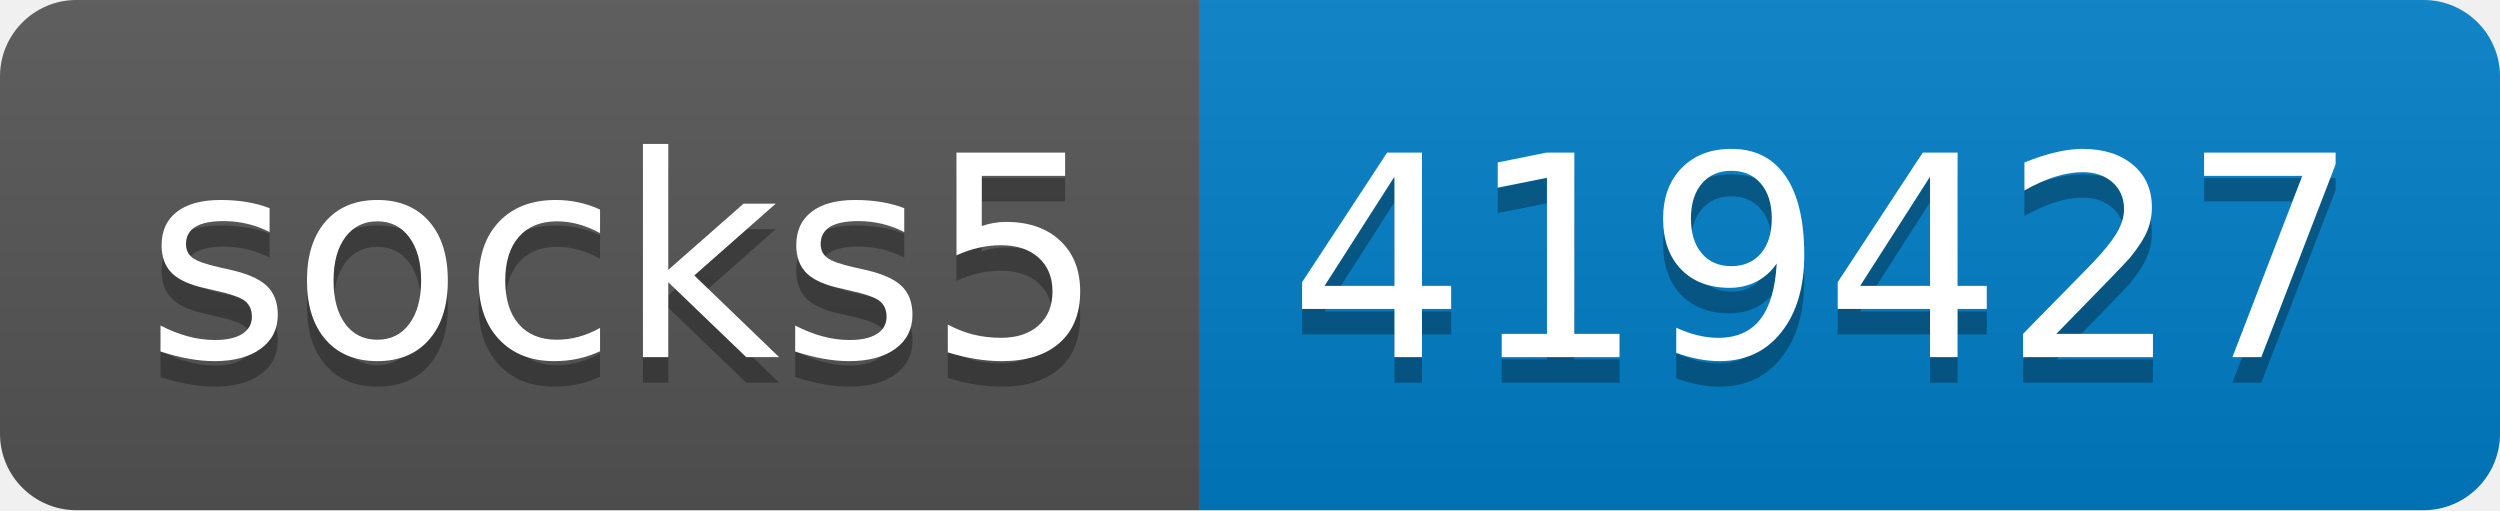
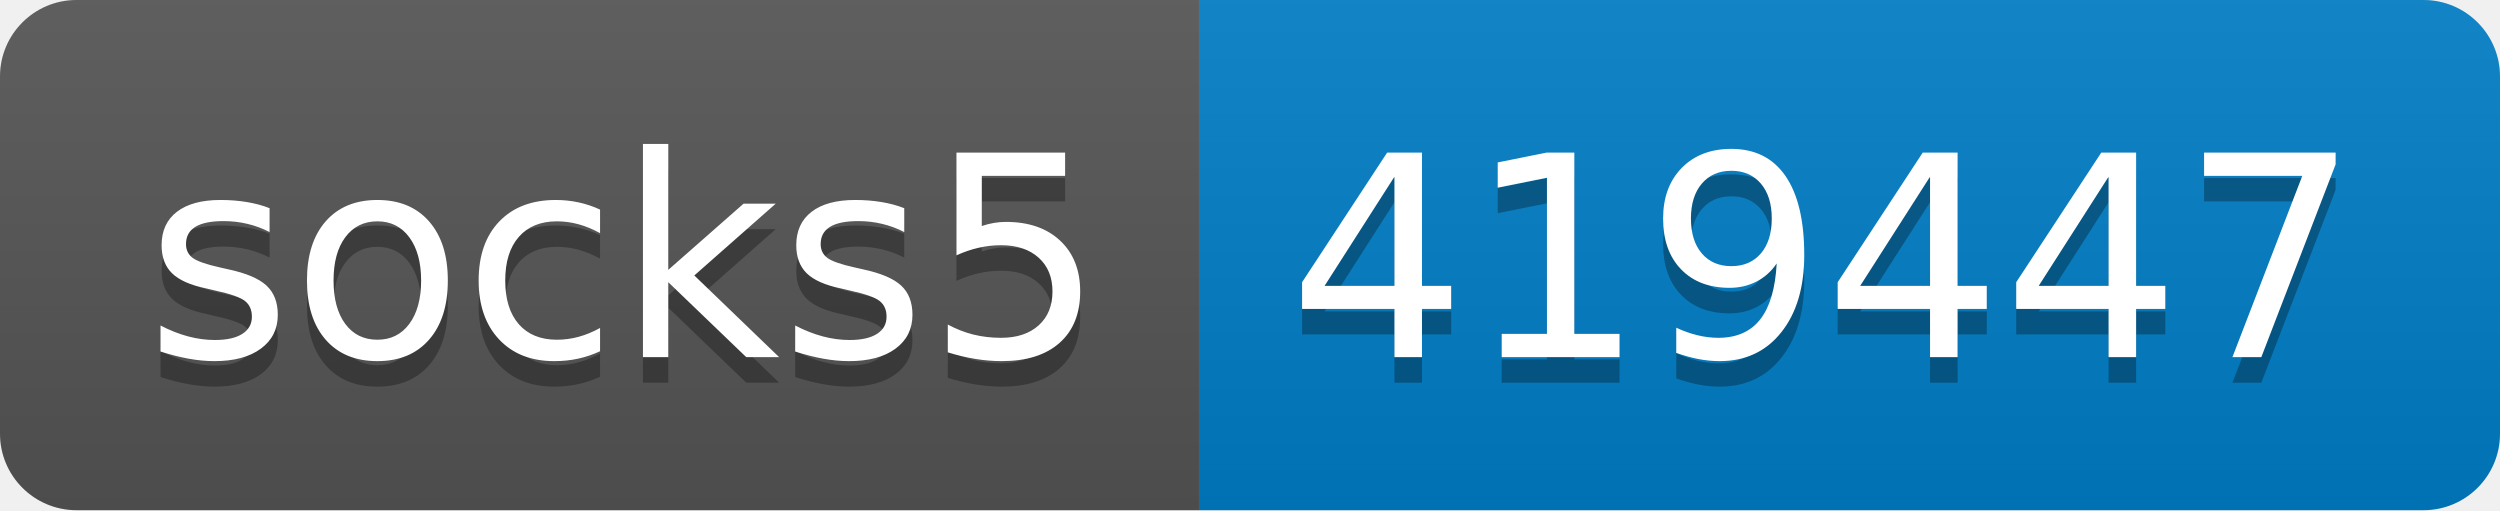
- <svg xmlns="http://www.w3.org/2000/svg" width="98" height="20" role="img" aria-label="socks5: 419427">
+ <svg xmlns="http://www.w3.org/2000/svg" width="98" height="20" role="img" aria-label="socks5: 419447">
  <linearGradient id="s" x2="0" y2="100%">
    <stop offset="0" stop-color="#bbb" stop-opacity=".1" />
    <stop offset="1" stop-opacity=".1" />
  </linearGradient>
  <clipPath id="r">
    <rect width="98" height="20" rx="3" fill="#fff" />
  </clipPath>
  <g clip-path="url(#r)">
    <rect width="47" height="20" fill="#555" />
    <rect x="47" width="51" height="20" fill="#007ec6" />
    <rect width="98" height="20" fill="url(#s)" />
  </g>
  <g fill="#fff" text-anchor="middle" font-family="Verdana,Geneva,DejaVu Sans,sans-serif" text-rendering="geometricPrecision" font-size="110">
    <text aria-hidden="true" x="245" y="150" fill="#010101" fill-opacity=".3" transform="scale(.1)" textLength="370">socks5</text>
    <text x="245" y="140" transform="scale(.1)" fill="#fff" textLength="370">socks5</text>
-     <text aria-hidden="true" x="715" y="150" fill="#010101" fill-opacity=".3" transform="scale(.1)" textLength="410">419427</text>
-     <text x="715" y="140" transform="scale(.1)" fill="#fff" textLength="410">419427</text>
+     <text aria-hidden="true" x="715" y="150" fill="#010101" fill-opacity=".3" transform="scale(.1)" textLength="410">419447</text>
+     <text x="715" y="140" transform="scale(.1)" fill="#fff" textLength="410">419447</text>
  </g>
</svg>
